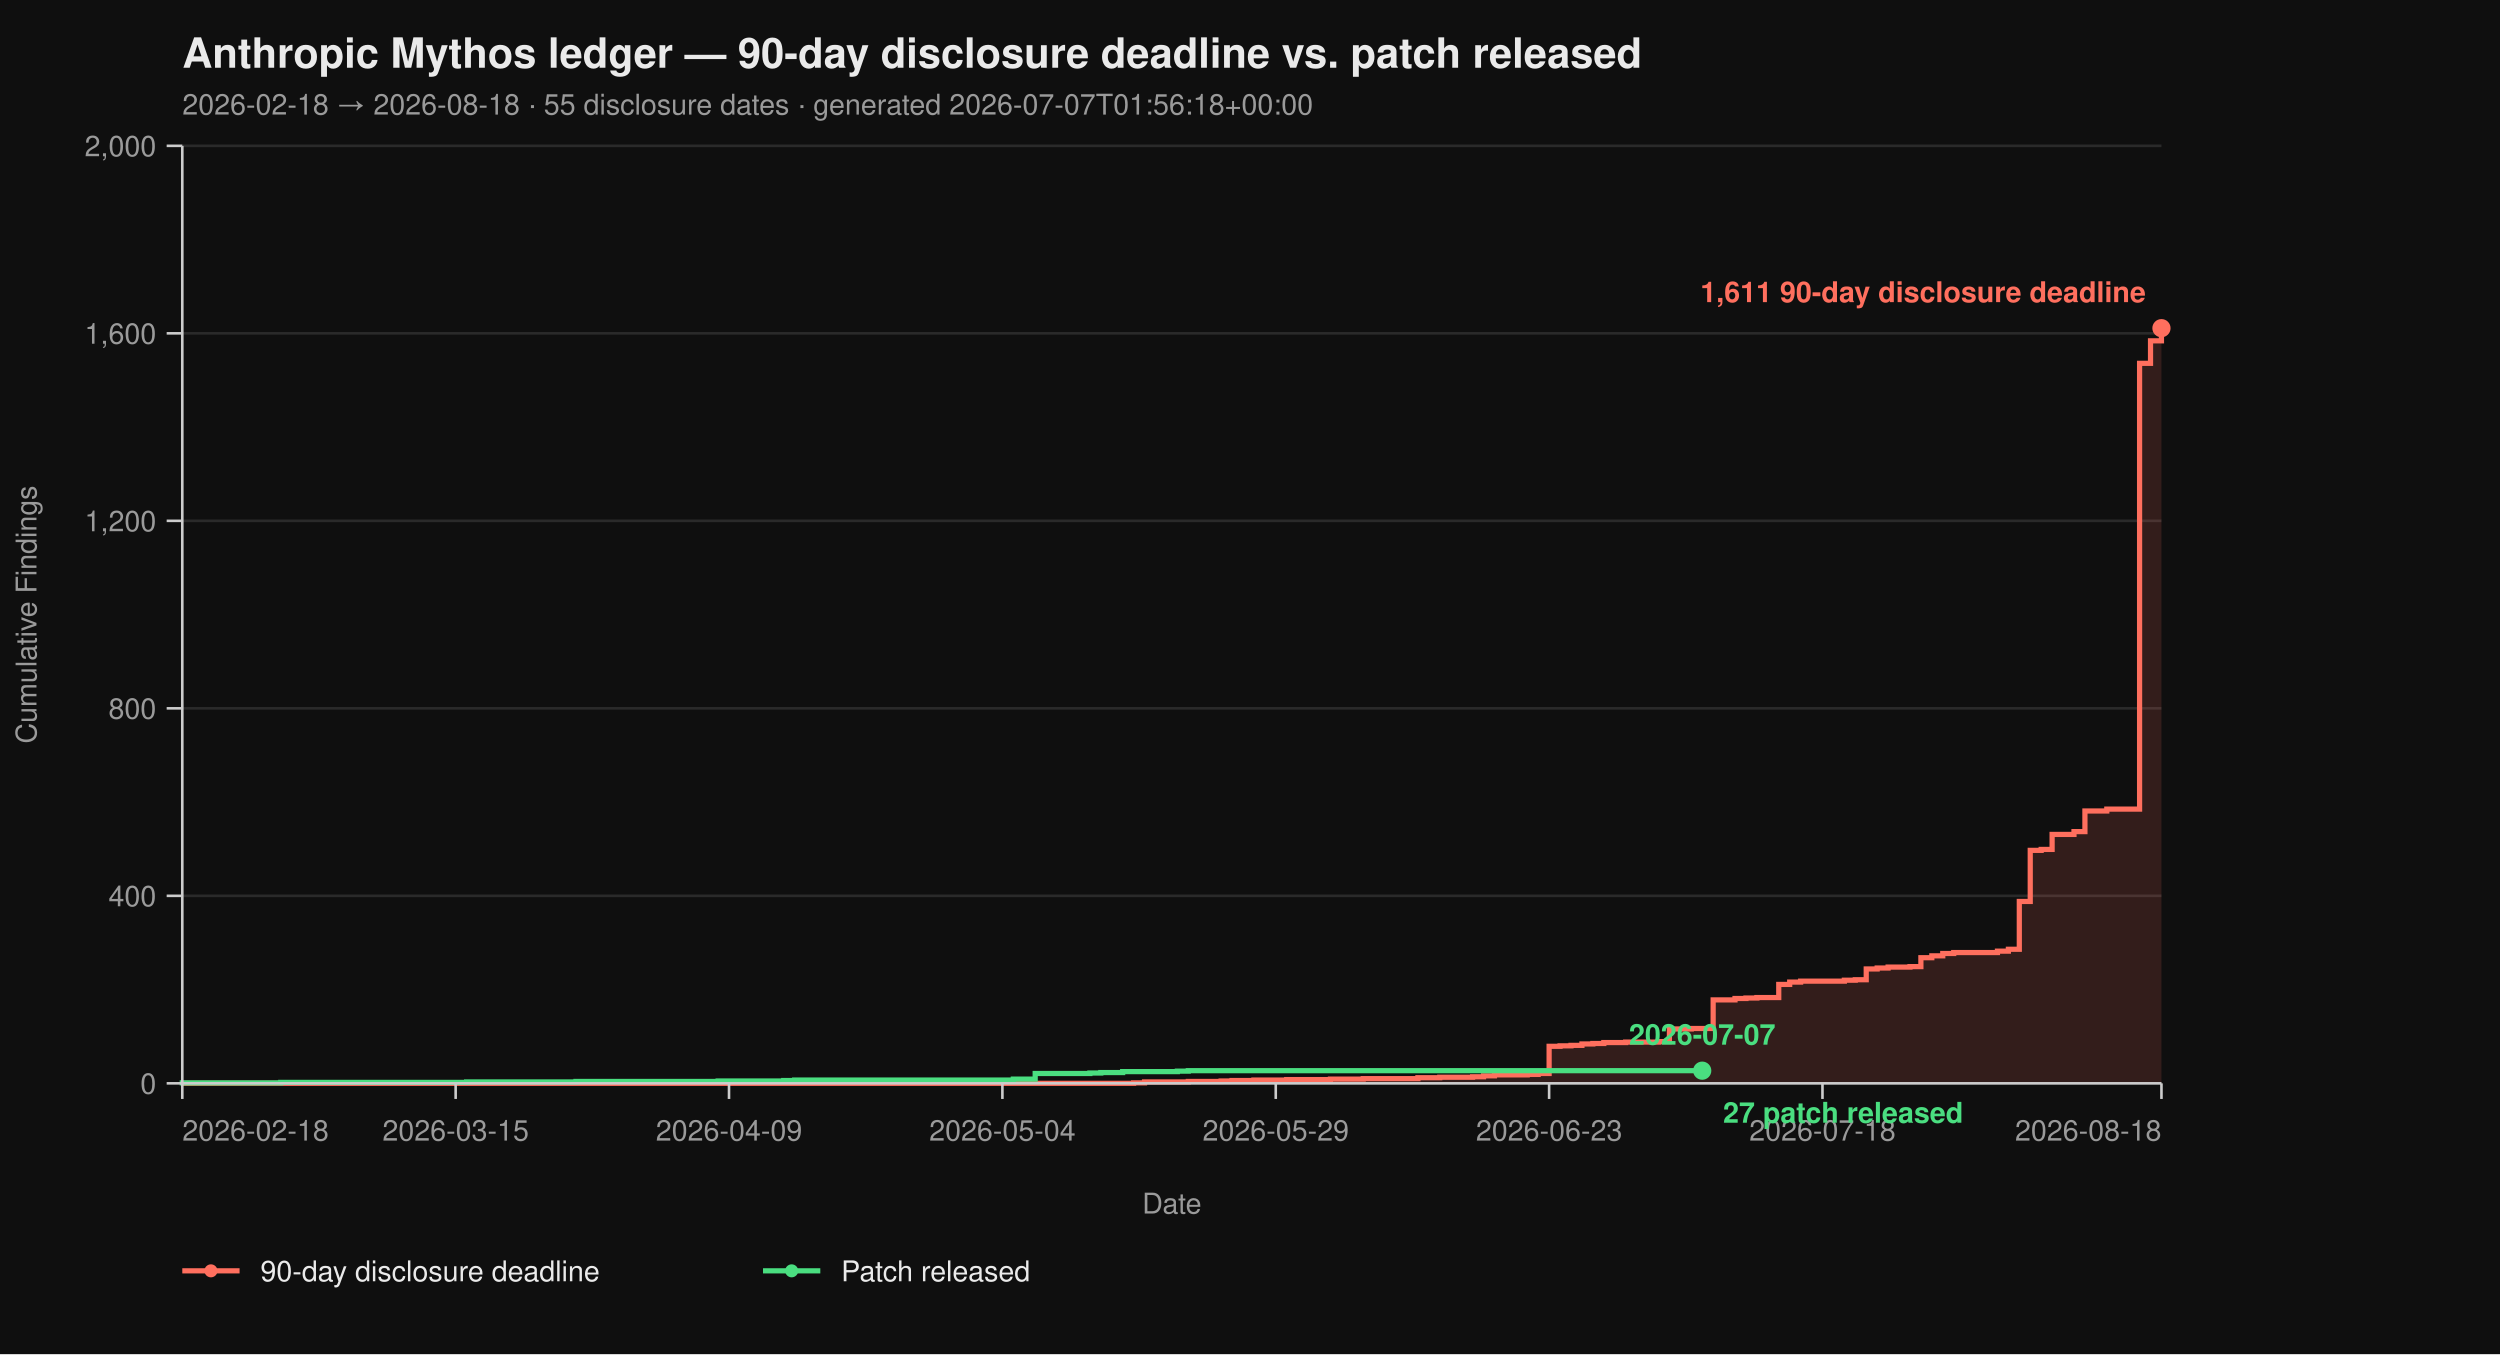
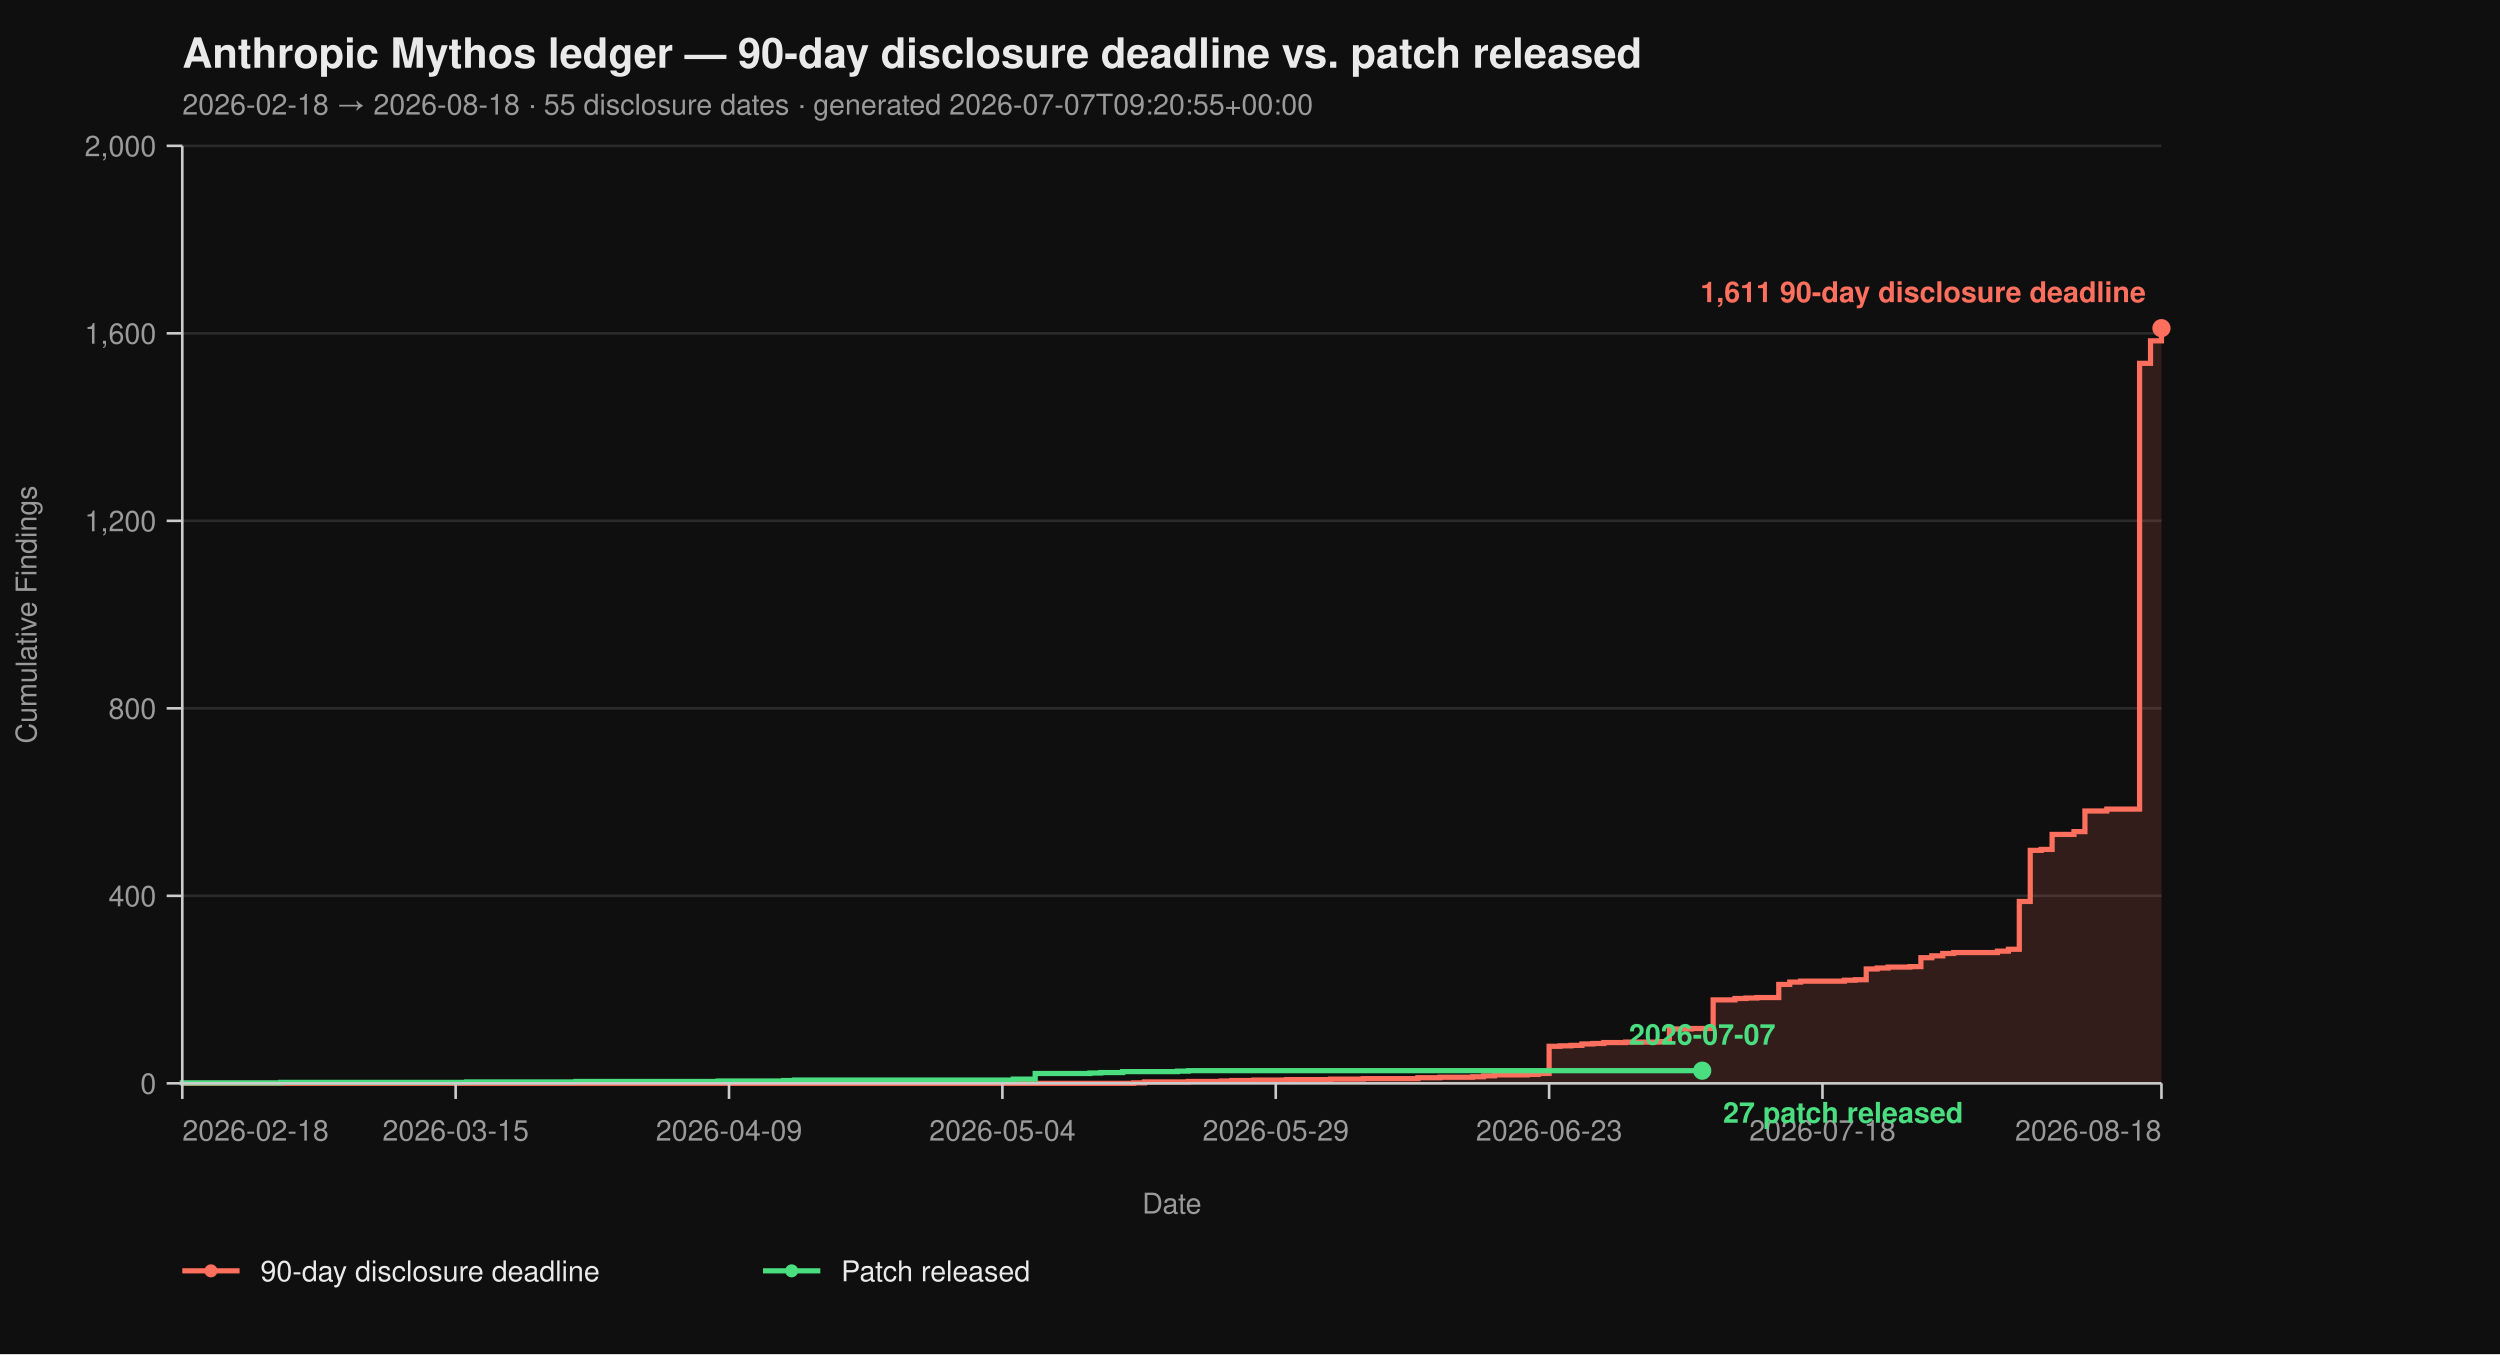
<svg xmlns="http://www.w3.org/2000/svg" viewBox="0 0 960 520" width="960" height="520" font-family="-apple-system, BlinkMacSystemFont, 'Segoe UI', Helvetica, Arial, sans-serif">
  <rect width="100%" height="100%" fill="#0f0f0f" />
  <text x="70" y="26" fill="#eaeaea" font-size="16" font-weight="700">Anthropic Mythos ledger — 90-day disclosure deadline vs. patch released</text>
-   <text x="70" y="44" fill="#9a9a9a" font-size="11">2026-02-18 → 2026-08-18  ·  55 disclosure dates  ·  generated 2026-07-07T01:56:18+00:00</text>
+   <text x="70" y="44" fill="#9a9a9a" font-size="11">2026-02-18 → 2026-08-18  ·  55 disclosure dates  ·  generated 2026-07-07T09:20:55+00:00</text>
  <line x1="70" y1="416.00" x2="830" y2="416.00" stroke="#2a2a2a" stroke-width="1" />
  <line x1="70" y1="344.00" x2="830" y2="344.00" stroke="#2a2a2a" stroke-width="1" />
  <line x1="70" y1="272.00" x2="830" y2="272.00" stroke="#2a2a2a" stroke-width="1" />
  <line x1="70" y1="200.00" x2="830" y2="200.00" stroke="#2a2a2a" stroke-width="1" />
  <line x1="70" y1="128.00" x2="830" y2="128.00" stroke="#2a2a2a" stroke-width="1" />
  <line x1="70" y1="56.00" x2="830" y2="56.00" stroke="#2a2a2a" stroke-width="1" />
  <path d="M 70.00 416.00 L 435.30 416.00 L 435.30 415.82 L 439.50 415.82 L 439.50 415.46 L 456.30 415.46 L 456.30 415.28 L 468.90 415.28 L 468.90 415.10 L 473.09 415.10 L 473.09 414.92 L 481.49 414.92 L 481.49 414.74 L 494.09 414.74 L 494.09 414.56 L 510.88 414.56 L 510.88 414.38 L 523.48 414.38 L 523.48 414.20 L 544.48 414.20 L 544.48 413.84 L 552.87 413.84 L 552.87 413.66 L 565.47 413.66 L 565.47 413.48 L 569.67 413.48 L 569.67 413.12 L 573.87 413.12 L 573.87 412.76 L 586.46 412.76 L 586.46 412.58 L 590.66 412.58 L 590.66 412.22 L 594.86 412.22 L 594.86 401.78 L 599.06 401.78 L 599.06 401.60 L 603.26 401.60 L 603.26 401.42 L 607.46 401.42 L 607.46 400.88 L 611.66 400.88 L 611.66 400.70 L 615.86 400.70 L 615.86 400.34 L 624.25 400.34 L 624.25 400.16 L 636.85 400.16 L 636.85 399.98 L 641.05 399.98 L 641.05 395.12 L 649.45 395.12 L 649.45 394.94 L 657.85 394.94 L 657.85 383.96 L 666.24 383.96 L 666.24 383.42 L 670.44 383.42 L 670.44 383.24 L 674.64 383.24 L 674.64 383.06 L 683.04 383.06 L 683.04 378.02 L 687.24 378.02 L 687.24 377.12 L 691.44 377.12 L 691.44 376.76 L 708.23 376.76 L 708.23 376.40 L 712.43 376.40 L 712.43 376.22 L 716.63 376.22 L 716.63 372.08 L 720.83 372.08 L 720.83 371.72 L 725.03 371.72 L 725.03 371.36 L 733.43 371.36 L 733.43 371.18 L 737.62 371.18 L 737.62 367.76 L 741.82 367.76 L 741.82 367.04 L 746.02 367.04 L 746.02 366.14 L 750.22 366.14 L 750.22 365.78 L 767.02 365.78 L 767.02 365.24 L 771.22 365.24 L 771.22 364.52 L 775.41 364.52 L 775.41 346.16 L 779.61 346.16 L 779.61 326.54 L 783.81 326.54 L 783.81 326.18 L 788.01 326.18 L 788.01 320.42 L 796.41 320.42 L 796.41 319.34 L 800.61 319.34 L 800.61 311.42 L 809.01 311.42 L 809.01 310.70 L 821.60 310.70 L 821.60 139.52 L 825.80 139.52 L 825.80 130.88 L 830.00 130.88 L 830.00 126.02 L 830.00 126.02 L 830.00 416.00 Z" fill="#ff6f5e26" stroke="none" />
  <path d="M 70.00 416.00 L 435.30 416.00 L 435.30 415.82 L 439.50 415.82 L 439.50 415.46 L 456.30 415.46 L 456.30 415.28 L 468.90 415.28 L 468.90 415.10 L 473.09 415.10 L 473.09 414.92 L 481.49 414.92 L 481.49 414.74 L 494.09 414.74 L 494.09 414.56 L 510.88 414.56 L 510.88 414.38 L 523.48 414.38 L 523.48 414.20 L 544.48 414.20 L 544.48 413.84 L 552.87 413.84 L 552.87 413.66 L 565.47 413.66 L 565.47 413.48 L 569.67 413.48 L 569.67 413.12 L 573.87 413.12 L 573.87 412.76 L 586.46 412.76 L 586.46 412.58 L 590.66 412.58 L 590.66 412.22 L 594.86 412.22 L 594.86 401.78 L 599.06 401.78 L 599.06 401.60 L 603.26 401.60 L 603.26 401.42 L 607.46 401.42 L 607.46 400.88 L 611.66 400.88 L 611.66 400.70 L 615.86 400.70 L 615.86 400.34 L 624.25 400.34 L 624.25 400.16 L 636.85 400.16 L 636.85 399.98 L 641.05 399.98 L 641.05 395.12 L 649.45 395.12 L 649.45 394.94 L 657.85 394.94 L 657.85 383.96 L 666.24 383.96 L 666.24 383.42 L 670.44 383.42 L 670.44 383.24 L 674.64 383.24 L 674.64 383.06 L 683.04 383.06 L 683.04 378.02 L 687.24 378.02 L 687.24 377.12 L 691.44 377.12 L 691.44 376.76 L 708.23 376.76 L 708.23 376.40 L 712.43 376.40 L 712.43 376.22 L 716.63 376.22 L 716.63 372.08 L 720.83 372.08 L 720.83 371.72 L 725.03 371.72 L 725.03 371.36 L 733.43 371.36 L 733.43 371.18 L 737.62 371.18 L 737.62 367.76 L 741.82 367.76 L 741.82 367.04 L 746.02 367.04 L 746.02 366.14 L 750.22 366.14 L 750.22 365.78 L 767.02 365.78 L 767.02 365.24 L 771.22 365.24 L 771.22 364.52 L 775.41 364.52 L 775.41 346.16 L 779.61 346.16 L 779.61 326.54 L 783.81 326.54 L 783.81 326.18 L 788.01 326.18 L 788.01 320.42 L 796.41 320.42 L 796.41 319.34 L 800.61 319.34 L 800.61 311.42 L 809.01 311.42 L 809.01 310.70 L 821.60 310.70 L 821.60 139.52 L 825.80 139.52 L 825.80 130.88 L 830.00 130.88 L 830.00 126.02 L 830.00 126.02" fill="none" stroke="#ff6f5e" stroke-width="2" stroke-linejoin="miter" stroke-linecap="butt" />
  <path d="M 70.00 416.00 L 70.00 416.00 L 70.00 415.82 L 107.79 415.82 L 107.79 415.64 L 179.17 415.64 L 179.17 415.46 L 221.16 415.46 L 221.16 415.28 L 275.75 415.28 L 275.75 415.10 L 300.94 415.10 L 300.94 414.92 L 305.14 414.92 L 305.14 414.74 L 389.12 414.74 L 389.12 414.38 L 397.51 414.38 L 397.51 412.22 L 418.51 412.22 L 418.51 412.04 L 422.71 412.04 L 422.71 411.86 L 431.10 411.86 L 431.10 411.50 L 452.10 411.50 L 452.10 411.32 L 456.30 411.32 L 456.30 411.14 L 653.65 411.14" fill="none" stroke="#4ade80" stroke-width="2" stroke-linejoin="miter" stroke-linecap="butt" />
  <line x1="70" y1="56" x2="70" y2="416" stroke="#cccccc" stroke-width="1" />
  <line x1="70" y1="416" x2="830" y2="416" stroke="#cccccc" stroke-width="1" />
  <line x1="64" y1="416.00" x2="70" y2="416.00" stroke="#cccccc" stroke-width="1" />
  <line x1="64" y1="344.00" x2="70" y2="344.00" stroke="#cccccc" stroke-width="1" />
  <line x1="64" y1="272.00" x2="70" y2="272.00" stroke="#cccccc" stroke-width="1" />
  <line x1="64" y1="200.00" x2="70" y2="200.00" stroke="#cccccc" stroke-width="1" />
  <line x1="64" y1="128.00" x2="70" y2="128.00" stroke="#cccccc" stroke-width="1" />
  <line x1="64" y1="56.00" x2="70" y2="56.00" stroke="#cccccc" stroke-width="1" />
  <text x="60" y="420.00" text-anchor="end" fill="#9a9a9a" font-size="11">0</text>
  <text x="60" y="348.00" text-anchor="end" fill="#9a9a9a" font-size="11">400</text>
  <text x="60" y="276.00" text-anchor="end" fill="#9a9a9a" font-size="11">800</text>
  <text x="60" y="204.00" text-anchor="end" fill="#9a9a9a" font-size="11">1,200</text>
  <text x="60" y="132.00" text-anchor="end" fill="#9a9a9a" font-size="11">1,600</text>
  <text x="60" y="60.00" text-anchor="end" fill="#9a9a9a" font-size="11">2,000</text>
  <text x="14" y="236.00" fill="#9a9a9a" font-size="11" transform="rotate(-90 14 236.00)" text-anchor="middle">Cumulative Findings</text>
  <line x1="70.00" y1="416" x2="70.00" y2="422" stroke="#cccccc" stroke-width="1" />
  <line x1="174.97" y1="416" x2="174.97" y2="422" stroke="#cccccc" stroke-width="1" />
  <line x1="279.94" y1="416" x2="279.94" y2="422" stroke="#cccccc" stroke-width="1" />
  <line x1="384.92" y1="416" x2="384.92" y2="422" stroke="#cccccc" stroke-width="1" />
  <line x1="489.89" y1="416" x2="489.89" y2="422" stroke="#cccccc" stroke-width="1" />
  <line x1="594.86" y1="416" x2="594.86" y2="422" stroke="#cccccc" stroke-width="1" />
  <line x1="699.83" y1="416" x2="699.83" y2="422" stroke="#cccccc" stroke-width="1" />
  <line x1="830.00" y1="416" x2="830.00" y2="422" stroke="#cccccc" stroke-width="1" />
  <text x="70.00" y="438" text-anchor="start" fill="#9a9a9a" font-size="11">2026-02-18</text>
  <text x="174.97" y="438" text-anchor="middle" fill="#9a9a9a" font-size="11">2026-03-15</text>
  <text x="279.94" y="438" text-anchor="middle" fill="#9a9a9a" font-size="11">2026-04-09</text>
  <text x="384.92" y="438" text-anchor="middle" fill="#9a9a9a" font-size="11">2026-05-04</text>
  <text x="489.89" y="438" text-anchor="middle" fill="#9a9a9a" font-size="11">2026-05-29</text>
  <text x="594.86" y="438" text-anchor="middle" fill="#9a9a9a" font-size="11">2026-06-23</text>
  <text x="699.83" y="438" text-anchor="middle" fill="#9a9a9a" font-size="11">2026-07-18</text>
  <text x="830.00" y="438" text-anchor="end" fill="#9a9a9a" font-size="11">2026-08-18</text>
  <text x="450.00" y="466" fill="#9a9a9a" font-size="11" text-anchor="middle">Date</text>
  <circle cx="830.00" cy="126.02" r="3.5" fill="#ff6f5e" />
  <text x="824.00" y="116.02" text-anchor="end" fill="#ff6f5e" font-size="11" font-weight="600">1,611 90-day disclosure deadline</text>
  <circle cx="653.65" cy="411.14" r="3.5" fill="#4ade80" />
  <text x="661.65" y="431.14" text-anchor="start" fill="#4ade80" font-size="11" font-weight="600">27 patch released</text>
  <text x="653.65" y="401.14" text-anchor="middle" fill="#4ade80" font-size="11" font-weight="600">2026-07-07</text>
  <line x1="70" y1="488" x2="92" y2="488" stroke="#ff6f5e" stroke-width="2" />
  <circle cx="81" cy="488" r="2.5" fill="#ff6f5e" />
  <text x="100" y="492" fill="#eaeaea" font-size="11">90-day disclosure deadline</text>
  <line x1="293.0" y1="488" x2="315.0" y2="488" stroke="#4ade80" stroke-width="2" />
  <circle cx="304.0" cy="488" r="2.5" fill="#4ade80" />
  <text x="323.0" y="492" fill="#eaeaea" font-size="11">Patch released</text>
</svg>
